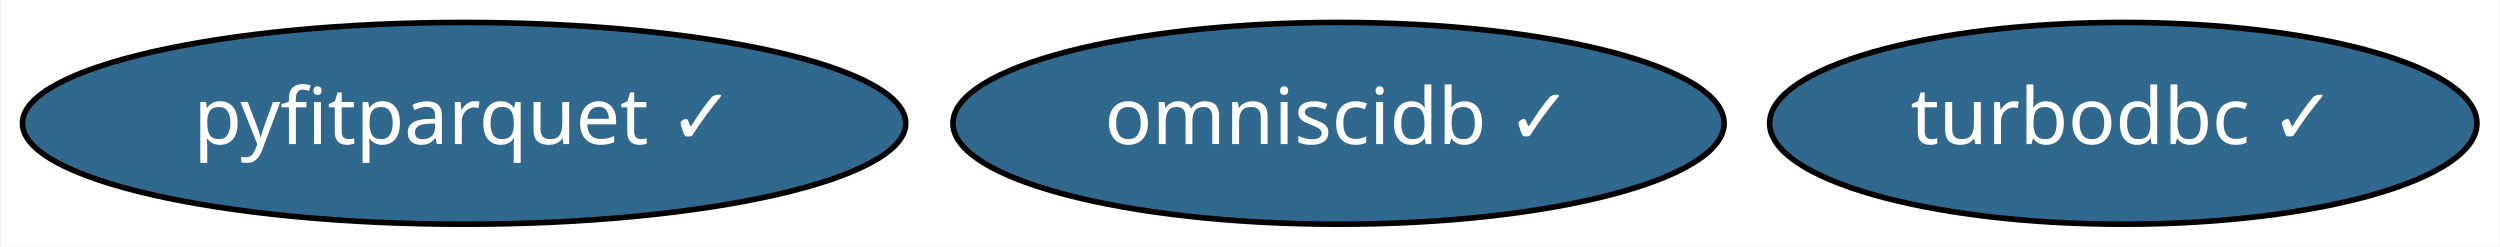
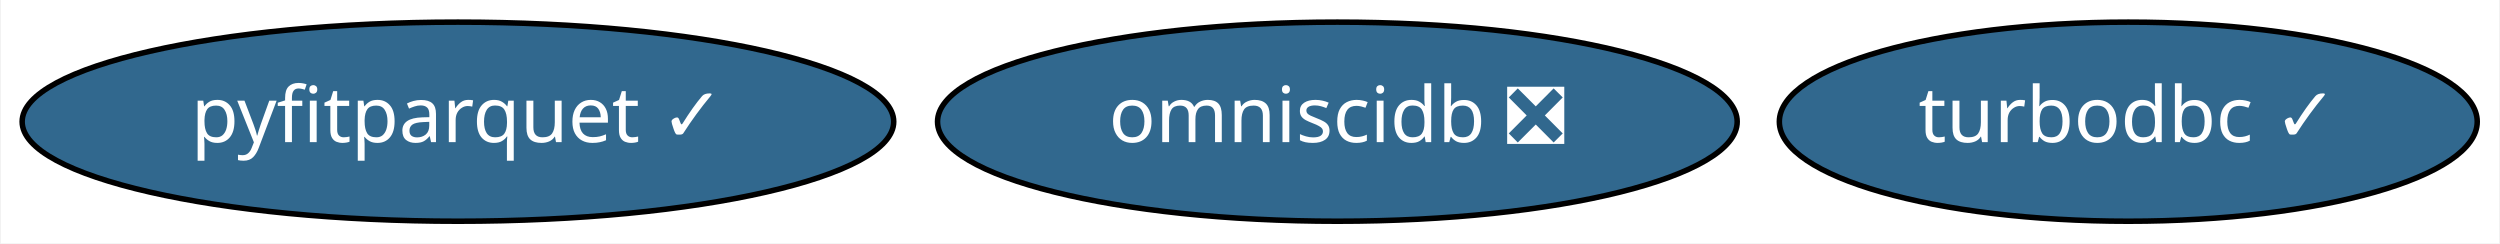
- <svg xmlns="http://www.w3.org/2000/svg" xmlns:xlink="http://www.w3.org/1999/xlink" width="446pt" height="44pt" viewBox="0.00 0.00 445.69 44.00">
+ <svg xmlns="http://www.w3.org/2000/svg" xmlns:xlink="http://www.w3.org/1999/xlink" width="452pt" height="44pt" viewBox="0.00 0.00 451.69 44.00">
  <g id="graph0" class="graph" transform="scale(1 1) rotate(0) translate(4 40)">
-     <polygon fill="white" stroke="transparent" points="-4,4 -4,-40 441.69,-40 441.69,4 -4,4" />
+     <polygon fill="white" stroke="transparent" points="-4,4 -4,-40 447.69,-40 447.69,4 -4,4" />
    <g id="node1" class="node">
      <g id="a_node1">
        <a xlink:href="https://github.com/conda-forge/turbodbc-feedstock/pull/51" xlink:title="turbodbc ✓">
-           <ellipse fill="#31688e" stroke="black" cx="374.64" cy="-18" rx="63.09" ry="18" />
-           <text text-anchor="middle" x="374.64" y="-14.3" font-family="Times-Roman" font-size="14.00" fill="white">turbodbc ✓</text>
+           <ellipse fill="#31688e" stroke="black" cx="380.64" cy="-18" rx="63.09" ry="18" />
+           <text text-anchor="middle" x="380.64" y="-14.3" font-family="Times-Roman" font-size="14.00" fill="white">turbodbc ✓</text>
        </a>
      </g>
    </g>
    <g id="node2" class="node">
      <g id="a_node2">
-         <a xlink:href="https://github.com/conda-forge/omniscidb-feedstock/pull/41" xlink:title="omniscidb ✓">
-           <ellipse fill="#31688e" stroke="black" cx="234.64" cy="-18" rx="68.79" ry="18" />
-           <text text-anchor="middle" x="234.64" y="-14.3" font-family="Times-Roman" font-size="14.00" fill="white">omniscidb ✓</text>
+         <a xlink:href="https://github.com/conda-forge/omniscidb-feedstock/pull/41" xlink:title="omniscidb ❎">
+           <ellipse fill="#31688e" stroke="black" cx="237.64" cy="-18" rx="72.29" ry="18" />
+           <text text-anchor="middle" x="237.64" y="-14.3" font-family="Times-Roman" font-size="14.00" fill="white">omniscidb ❎</text>
        </a>
      </g>
    </g>
    <g id="node3" class="node">
      <g id="a_node3">
        <a xlink:href="https://github.com/conda-forge/pyfitparquet-feedstock/pull/3" xlink:title="pyfitparquet ✓">
          <ellipse fill="#31688e" stroke="black" cx="78.64" cy="-18" rx="78.79" ry="18" />
          <text text-anchor="middle" x="78.64" y="-14.3" font-family="Times-Roman" font-size="14.00" fill="white">pyfitparquet ✓</text>
        </a>
      </g>
    </g>
  </g>
</svg>
